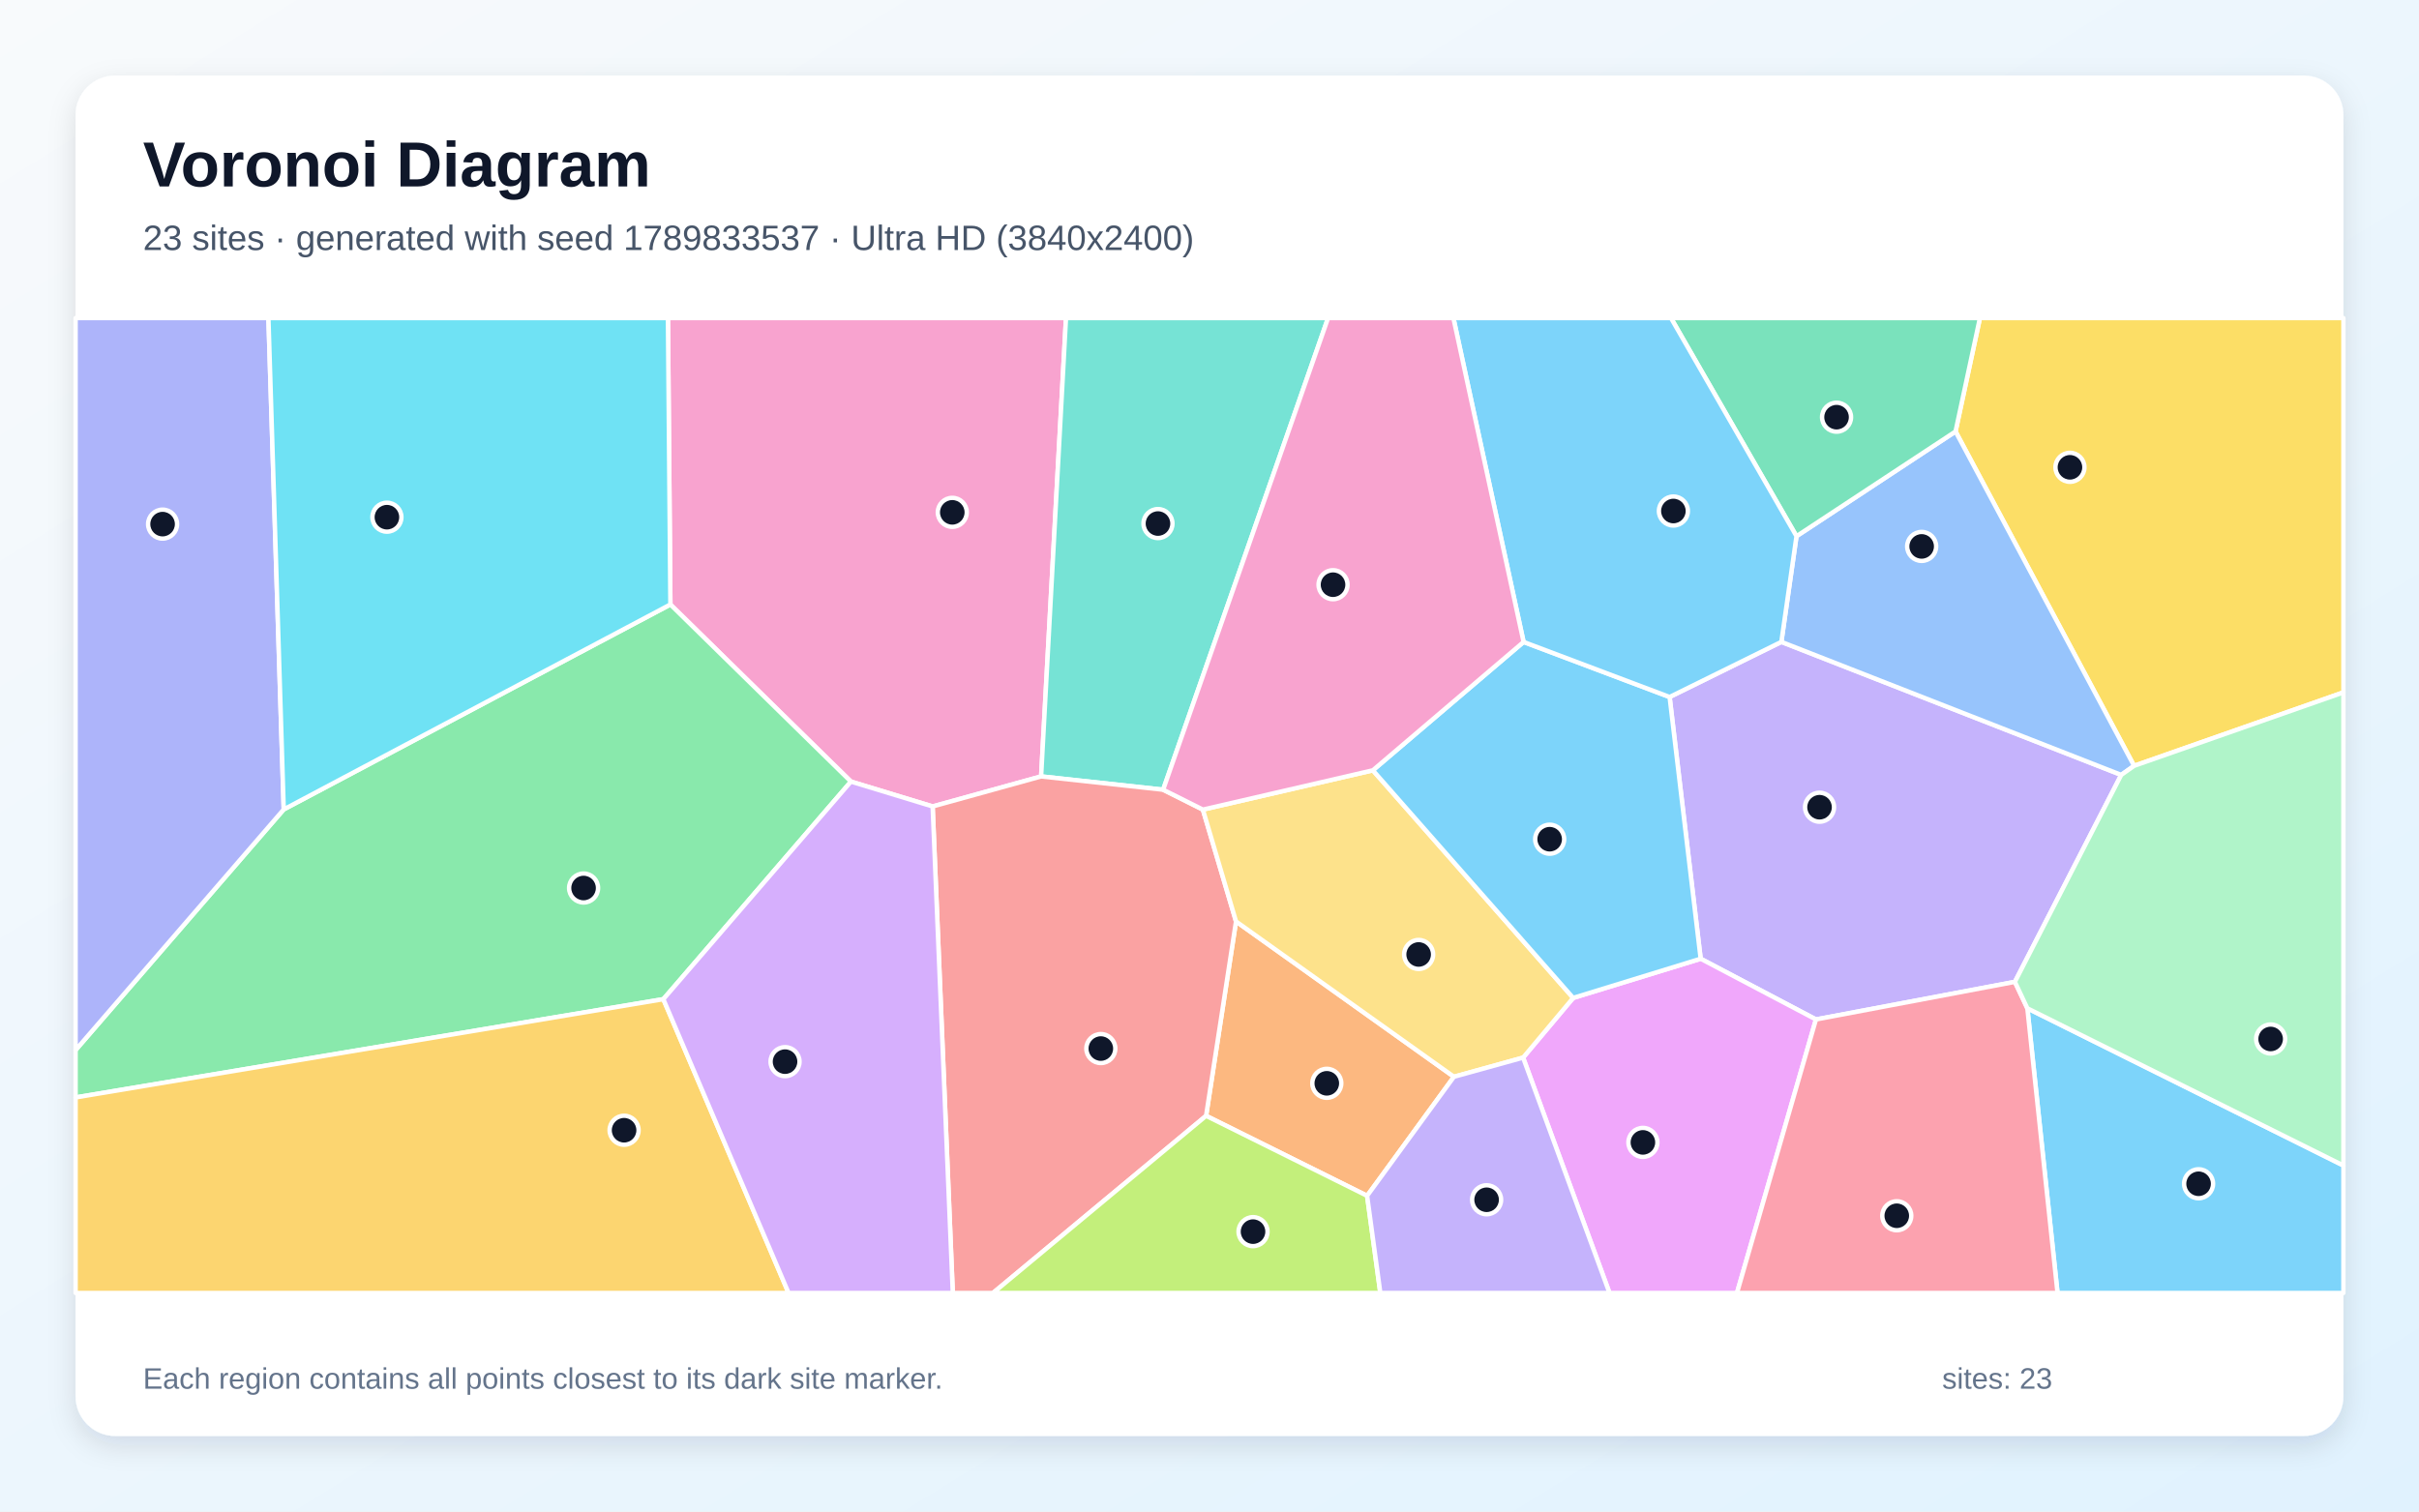
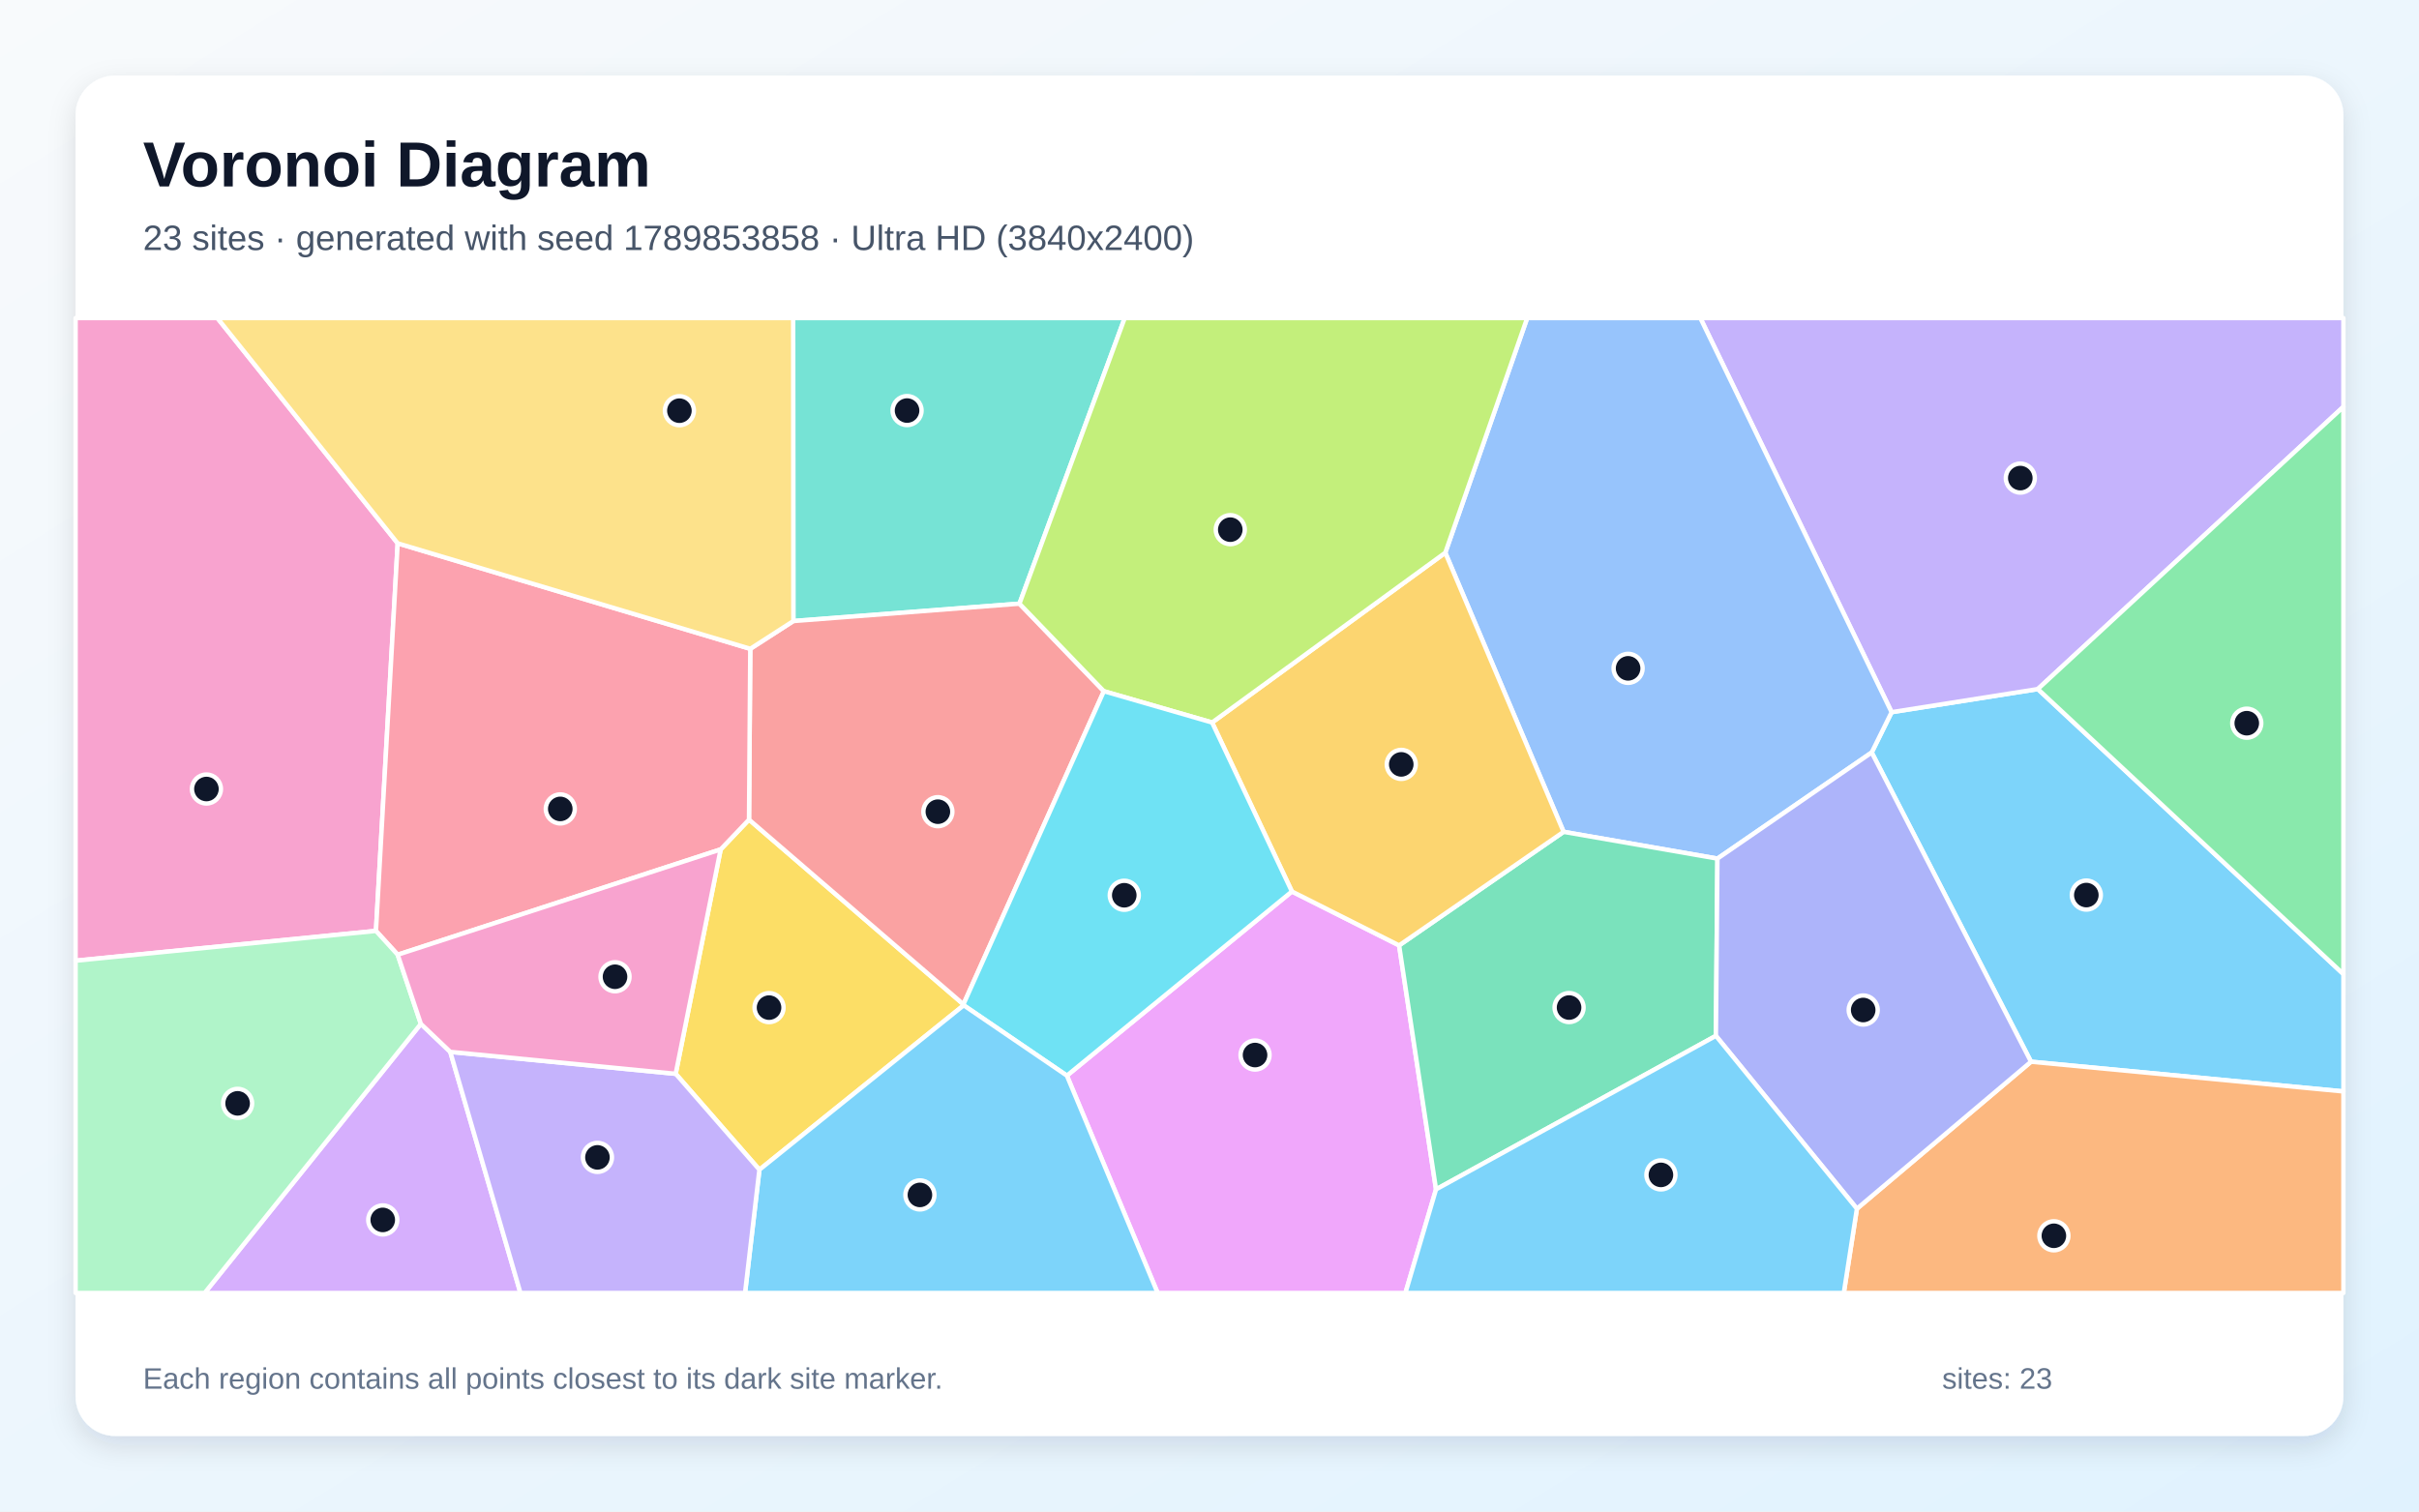
<svg xmlns="http://www.w3.org/2000/svg" width="3840" height="2400" viewBox="0 0 3840 2400" role="img" aria-labelledby="title description">
  <defs>
    <linearGradient id="background" x1="0" y1="0" x2="1" y2="1">
      <stop stop-color="#F8FAFC" />
      <stop offset="1" stop-color="#E0F2FE" />
    </linearGradient>
    <filter id="shadow" x="-5%" y="-5%" width="110%" height="110%">
      <feDropShadow dx="0" dy="15" stdDeviation="22" flood-color="#0F172A" flood-opacity=".12" />
    </filter>
  </defs>
  <rect width="3840" height="2400" fill="url(#background)" />
  <rect x="120" y="120" width="3600" height="2160" rx="63" fill="#FFFFFF" filter="url(#shadow)" />
  <g font-family="Arial, sans-serif">
    <text x="227" y="296" font-size="101" font-weight="700" fill="#0F172A">Voronoi Diagram</text>
-     <text x="227" y="397" font-size="56" fill="#475569">23 sites · generated with seed 1789833537 · Ultra HD (3840x2400)</text>
+     <text x="227" y="397" font-size="56" fill="#475569">23 sites · generated with seed 1789853858 · Ultra HD (3840x2400)</text>
  </g>
  <g stroke="#FFFFFF" stroke-width="7" stroke-linejoin="round">
-     <polygon points="3218.3,1601.0 3720.0,1850.6 3720.0,2053.0 3266.2,2053.0" fill="#38BDF8" fill-opacity="0.65" />
-     <polygon points="3198.5,1559.0 2882.7,1618.7 2699.7,1522.3 2650.4,1106.7 2827.8,1019.2 3367.3,1230.4" fill="#A78BFA" fill-opacity="0.65" />
-     <polygon points="1480.5,1280.5 1350.8,1241.0 1064.2,959.8 1060.3,505.0 1692.2,505.0 1652.7,1232.8" fill="#F472B6" fill-opacity="0.65" />
-     <polygon points="2170.2,1898.7 1914.6,1771.7 1962.1,1463.1 2308.0,1709.7" fill="#FB923C" fill-opacity="0.65" />
-     <polygon points="3387.7,1216.0 3104.3,685.1 3143.0,505.0 3720.0,505.0 3720.0,1099.4" fill="#FACC15" fill-opacity="0.65" />
-     <polygon points="1053.0,1586.5 120.0,1742.5 120.0,1667.3 450.4,1285.2 1064.2,959.8 1350.8,1241.0" fill="#4ADE80" fill-opacity="0.65" />
-     <polygon points="1846.4,1253.9 1652.7,1232.8 1692.2,505.0 2108.2,505.0" fill="#2DD4BF" fill-opacity="0.65" />
-     <polygon points="2851.8,851.4 3104.3,685.1 3387.7,1216.0 3367.3,1230.4 2827.8,1019.2" fill="#60A5FA" fill-opacity="0.65" />
-     <polygon points="2417.8,1679.3 2497.3,1584.5 2699.7,1522.3 2882.7,1618.7 2757.3,2053.0 2555.0,2053.0" fill="#E879F9" fill-opacity="0.65" />
-     <polygon points="3104.3,685.1 2851.8,851.4 2652.6,505.0 3143.0,505.0" fill="#34D399" fill-opacity="0.65" />
-     <polygon points="1480.5,1280.5 1652.7,1232.8 1846.4,1253.9 1909.5,1285.5 1962.1,1463.1 1914.6,1771.7 1576.3,2053.0 1512.5,2053.0" fill="#F87171" fill-opacity="0.65" />
-     <polygon points="450.4,1285.2 120.0,1667.3 120.0,505.0 426.1,505.0" fill="#818CF8" fill-opacity="0.65" />
-     <polygon points="120.0,1742.5 1053.0,1586.5 1251.8,2053.0 120.0,2053.0" fill="#FBBF24" fill-opacity="0.65" />
-     <polygon points="1914.6,1771.7 2170.2,1898.7 2191.2,2053.0 1576.3,2053.0" fill="#A3E635" fill-opacity="0.65" />
-     <polygon points="1053.0,1586.5 1350.8,1241.0 1480.5,1280.5 1512.5,2053.0 1251.8,2053.0" fill="#C084FC" fill-opacity="0.65" />
-     <polygon points="2882.7,1618.7 3198.5,1559.0 3218.3,1601.0 3266.2,2053.0 2757.3,2053.0" fill="#FB7185" fill-opacity="0.65" />
-     <polygon points="450.4,1285.2 426.1,505.0 1060.3,505.0 1064.2,959.8" fill="#22D3EE" fill-opacity="0.65" />
-     <polygon points="3218.3,1601.0 3198.5,1559.0 3367.3,1230.4 3387.7,1216.0 3720.0,1099.4 3720.0,1850.6" fill="#86EFAC" fill-opacity="0.65" />
-     <polygon points="2179.3,1223.1 2497.3,1584.5 2417.8,1679.3 2308.0,1709.7 1962.1,1463.1 1909.5,1285.5" fill="#FCD34D" fill-opacity="0.65" />
-     <polygon points="2497.3,1584.5 2179.3,1223.1 2418.6,1019.3 2650.4,1106.7 2699.7,1522.3" fill="#38BDF8" fill-opacity="0.65" />
-     <polygon points="2418.6,1019.3 2307.2,505.0 2652.6,505.0 2851.8,851.4 2827.8,1019.2 2650.4,1106.7" fill="#38BDF8" fill-opacity="0.65" />
-     <polygon points="2170.2,1898.7 2308.0,1709.7 2417.8,1679.3 2555.0,2053.0 2191.2,2053.0" fill="#A78BFA" fill-opacity="0.65" />
-     <polygon points="2418.6,1019.3 2179.3,1223.1 1909.5,1285.5 1846.4,1253.9 2108.2,505.0 2307.2,505.0" fill="#F472B6" fill-opacity="0.65" />
+     <polygon points="3224.1,1685.8 2971.2,1194.8 3002.8,1130.8 3234.9,1094.1 3720.0,1546.7 3720.0,1733.0" fill="#38BDF8" fill-opacity="0.65" />
+     <polygon points="3234.9,1094.1 3002.8,1130.8 2699.2,505.0 3720.0,505.0 3720.0,645.9" fill="#A78BFA" fill-opacity="0.65" />
+     <polygon points="631.3,862.7 596.8,1478.1 120.0,1525.4 120.0,505.0 345.1,505.0" fill="#F472B6" fill-opacity="0.65" />
+     <polygon points="2947.7,1919.2 3224.1,1685.8 3720.0,1733.0 3720.0,2053.0 2926.9,2053.0" fill="#FB923C" fill-opacity="0.65" />
+     <polygon points="1205.5,1857.3 1072.6,1705.0 1144.0,1348.7 1189.0,1301.4 1529.4,1594.7 1529.8,1596.2" fill="#FACC15" fill-opacity="0.65" />
+     <polygon points="3234.9,1094.1 3720.0,645.9 3720.0,1546.7" fill="#4ADE80" fill-opacity="0.65" />
+     <polygon points="1618.3,958.5 1259.4,986.1 1259.1,505.0 1785.4,505.0" fill="#2DD4BF" fill-opacity="0.65" />
+     <polygon points="2726.3,1363.3 2482.1,1320.8 2294.3,877.6 2424.3,505.0 2699.2,505.0 3002.8,1130.8 2971.2,1194.8" fill="#60A5FA" fill-opacity="0.65" />
+     <polygon points="1693.6,1707.9 2050.8,1415.5 2221.0,1501.1 2279.6,1888.5 2231.0,2053.0 1837.7,2053.0" fill="#E879F9" fill-opacity="0.65" />
+     <polygon points="2279.6,1888.5 2221.0,1501.1 2482.1,1320.8 2726.3,1363.3 2723.9,1644.7" fill="#34D399" fill-opacity="0.65" />
+     <polygon points="1752.3,1097.5 1529.4,1594.7 1189.0,1301.4 1191.0,1030.2 1259.4,986.1 1618.3,958.5" fill="#F87171" fill-opacity="0.65" />
+     <polygon points="2723.9,1644.7 2726.3,1363.3 2971.2,1194.8 3224.1,1685.8 2947.7,1919.2" fill="#818CF8" fill-opacity="0.65" />
+     <polygon points="2221.0,1501.1 2050.8,1415.5 1924.1,1147.2 2294.3,877.6 2482.1,1320.8" fill="#FBBF24" fill-opacity="0.65" />
+     <polygon points="2294.3,877.6 1924.1,1147.2 1752.3,1097.5 1618.3,958.5 1785.4,505.0 2424.3,505.0" fill="#A3E635" fill-opacity="0.65" />
+     <polygon points="668.1,1625.7 714.8,1670.2 826.2,2053.0 324.8,2053.0" fill="#C084FC" fill-opacity="0.65" />
+     <polygon points="1191.0,1030.2 1189.0,1301.4 1144.0,1348.7 631.3,1515.9 596.8,1478.1 631.3,862.7" fill="#FB7185" fill-opacity="0.65" />
+     <polygon points="1924.1,1147.2 2050.8,1415.5 1693.6,1707.9 1529.8,1596.2 1529.4,1594.7 1752.3,1097.5" fill="#22D3EE" fill-opacity="0.65" />
+     <polygon points="120.0,1525.4 596.8,1478.1 631.3,1515.9 668.1,1625.7 324.8,2053.0 120.0,2053.0" fill="#86EFAC" fill-opacity="0.65" />
+     <polygon points="1259.4,986.1 1191.0,1030.2 631.3,862.7 345.1,505.0 1259.1,505.0" fill="#FCD34D" fill-opacity="0.65" />
+     <polygon points="1205.5,1857.3 1529.8,1596.2 1693.6,1707.9 1837.7,2053.0 1182.7,2053.0" fill="#38BDF8" fill-opacity="0.65" />
+     <polygon points="2279.6,1888.5 2723.9,1644.7 2947.7,1919.2 2926.9,2053.0 2231.0,2053.0" fill="#38BDF8" fill-opacity="0.65" />
+     <polygon points="714.8,1670.2 1072.6,1705.0 1205.5,1857.3 1182.7,2053.0 826.2,2053.0" fill="#A78BFA" fill-opacity="0.65" />
+     <polygon points="714.8,1670.2 668.1,1625.7 631.3,1515.9 1144.0,1348.7 1072.6,1705.0" fill="#F472B6" fill-opacity="0.65" />
  </g>
  <g>
-     <circle cx="3490.1" cy="1879.6" r="23" fill="#0F172A" stroke="#FFFFFF" stroke-width="7" />
-     <circle cx="2888.4" cy="1281.7" r="23" fill="#0F172A" stroke="#FFFFFF" stroke-width="7" />
-     <circle cx="1511.7" cy="813.5" r="23" fill="#0F172A" stroke="#FFFFFF" stroke-width="7" />
-     <circle cx="2106.2" cy="1720.1" r="23" fill="#0F172A" stroke="#FFFFFF" stroke-width="7" />
-     <circle cx="3285.9" cy="742.0" r="23" fill="#0F172A" stroke="#FFFFFF" stroke-width="7" />
-     <circle cx="926.4" cy="1410.0" r="23" fill="#0F172A" stroke="#FFFFFF" stroke-width="7" />
-     <circle cx="1838.2" cy="831.3" r="23" fill="#0F172A" stroke="#FFFFFF" stroke-width="7" />
-     <circle cx="3050.5" cy="867.6" r="23" fill="#0F172A" stroke="#FFFFFF" stroke-width="7" />
-     <circle cx="2608.0" cy="1813.9" r="23" fill="#0F172A" stroke="#FFFFFF" stroke-width="7" />
-     <circle cx="2915.4" cy="662.4" r="23" fill="#0F172A" stroke="#FFFFFF" stroke-width="7" />
-     <circle cx="1747.5" cy="1664.9" r="23" fill="#0F172A" stroke="#FFFFFF" stroke-width="7" />
-     <circle cx="258.1" cy="832.2" r="23" fill="#0F172A" stroke="#FFFFFF" stroke-width="7" />
-     <circle cx="990.7" cy="1794.6" r="23" fill="#0F172A" stroke="#FFFFFF" stroke-width="7" />
-     <circle cx="1989.1" cy="1955.6" r="23" fill="#0F172A" stroke="#FFFFFF" stroke-width="7" />
-     <circle cx="1246.2" cy="1685.7" r="23" fill="#0F172A" stroke="#FFFFFF" stroke-width="7" />
-     <circle cx="3011.0" cy="1930.4" r="23" fill="#0F172A" stroke="#FFFFFF" stroke-width="7" />
-     <circle cx="614.2" cy="821.2" r="23" fill="#0F172A" stroke="#FFFFFF" stroke-width="7" />
-     <circle cx="3604.5" cy="1649.7" r="23" fill="#0F172A" stroke="#FFFFFF" stroke-width="7" />
-     <circle cx="2252.0" cy="1515.5" r="23" fill="#0F172A" stroke="#FFFFFF" stroke-width="7" />
-     <circle cx="2460.0" cy="1332.5" r="23" fill="#0F172A" stroke="#FFFFFF" stroke-width="7" />
-     <circle cx="2656.4" cy="811.4" r="23" fill="#0F172A" stroke="#FFFFFF" stroke-width="7" />
-     <circle cx="2359.9" cy="1905.0" r="23" fill="#0F172A" stroke="#FFFFFF" stroke-width="7" />
-     <circle cx="2116.1" cy="928.4" r="23" fill="#0F172A" stroke="#FFFFFF" stroke-width="7" />
+     <circle cx="3311.9" cy="1421.2" r="23" fill="#0F172A" stroke="#FFFFFF" stroke-width="7" />
+     <circle cx="3207.1" cy="759.1" r="23" fill="#0F172A" stroke="#FFFFFF" stroke-width="7" />
+     <circle cx="327.7" cy="1252.8" r="23" fill="#0F172A" stroke="#FFFFFF" stroke-width="7" />
+     <circle cx="3260.4" cy="1962.2" r="23" fill="#0F172A" stroke="#FFFFFF" stroke-width="7" />
+     <circle cx="1220.8" cy="1599.9" r="23" fill="#0F172A" stroke="#FFFFFF" stroke-width="7" />
+     <circle cx="3566.6" cy="1148.3" r="23" fill="#0F172A" stroke="#FFFFFF" stroke-width="7" />
+     <circle cx="1439.9" cy="651.9" r="23" fill="#0F172A" stroke="#FFFFFF" stroke-width="7" />
+     <circle cx="2584.5" cy="1061.2" r="23" fill="#0F172A" stroke="#FFFFFF" stroke-width="7" />
+     <circle cx="1992.3" cy="1675.2" r="23" fill="#0F172A" stroke="#FFFFFF" stroke-width="7" />
+     <circle cx="2490.8" cy="1599.8" r="23" fill="#0F172A" stroke="#FFFFFF" stroke-width="7" />
+     <circle cx="1488.8" cy="1288.8" r="23" fill="#0F172A" stroke="#FFFFFF" stroke-width="7" />
+     <circle cx="2957.7" cy="1603.7" r="23" fill="#0F172A" stroke="#FFFFFF" stroke-width="7" />
+     <circle cx="2224.4" cy="1213.7" r="23" fill="#0F172A" stroke="#FFFFFF" stroke-width="7" />
+     <circle cx="1953.0" cy="841.0" r="23" fill="#0F172A" stroke="#FFFFFF" stroke-width="7" />
+     <circle cx="607.6" cy="1937.0" r="23" fill="#0F172A" stroke="#FFFFFF" stroke-width="7" />
+     <circle cx="889.4" cy="1284.4" r="23" fill="#0F172A" stroke="#FFFFFF" stroke-width="7" />
+     <circle cx="1784.7" cy="1421.5" r="23" fill="#0F172A" stroke="#FFFFFF" stroke-width="7" />
+     <circle cx="377.2" cy="1751.9" r="23" fill="#0F172A" stroke="#FFFFFF" stroke-width="7" />
+     <circle cx="1078.5" cy="652.1" r="23" fill="#0F172A" stroke="#FFFFFF" stroke-width="7" />
+     <circle cx="1460.3" cy="1897.3" r="23" fill="#0F172A" stroke="#FFFFFF" stroke-width="7" />
+     <circle cx="2636.6" cy="1865.5" r="23" fill="#0F172A" stroke="#FFFFFF" stroke-width="7" />
+     <circle cx="948.4" cy="1837.7" r="23" fill="#0F172A" stroke="#FFFFFF" stroke-width="7" />
+     <circle cx="976.3" cy="1550.9" r="23" fill="#0F172A" stroke="#FFFFFF" stroke-width="7" />
  </g>
  <g font-family="Arial, sans-serif" font-size="47" fill="#64748B">
    <text x="227" y="2205">Each region contains all points closest to its dark site marker.</text>
    <text x="3083" y="2205">sites: 23</text>
  </g>
</svg>
